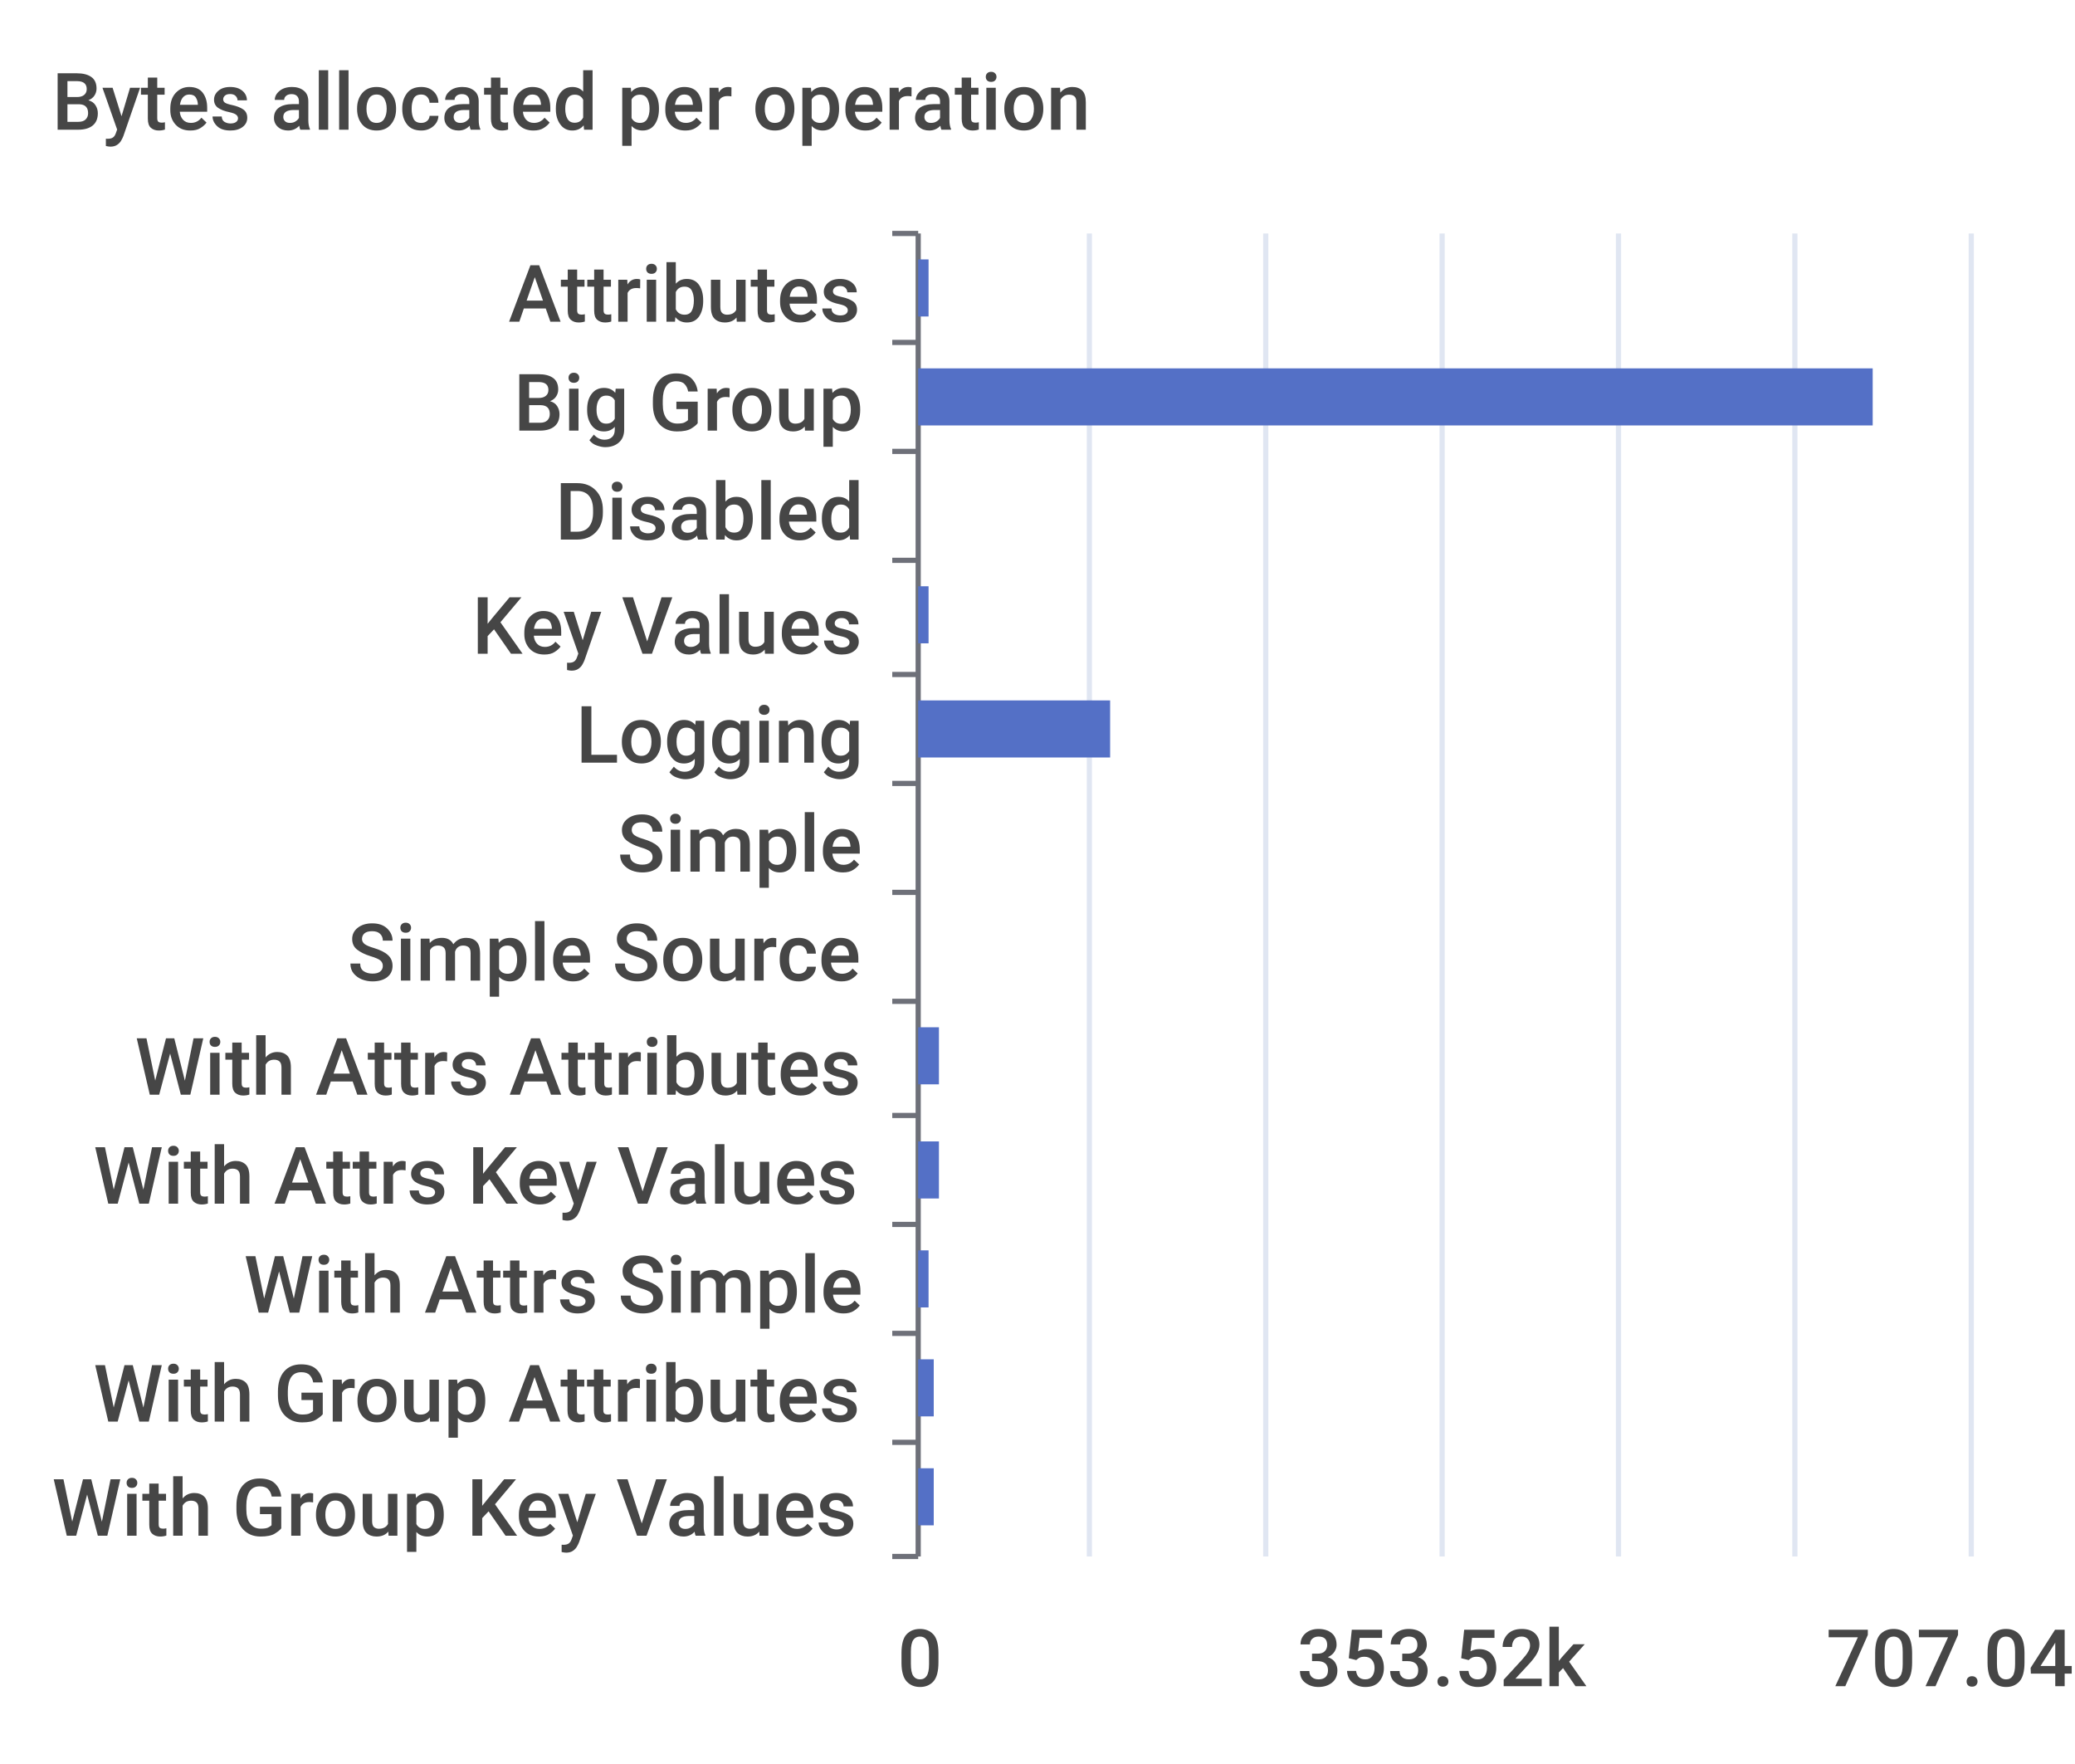
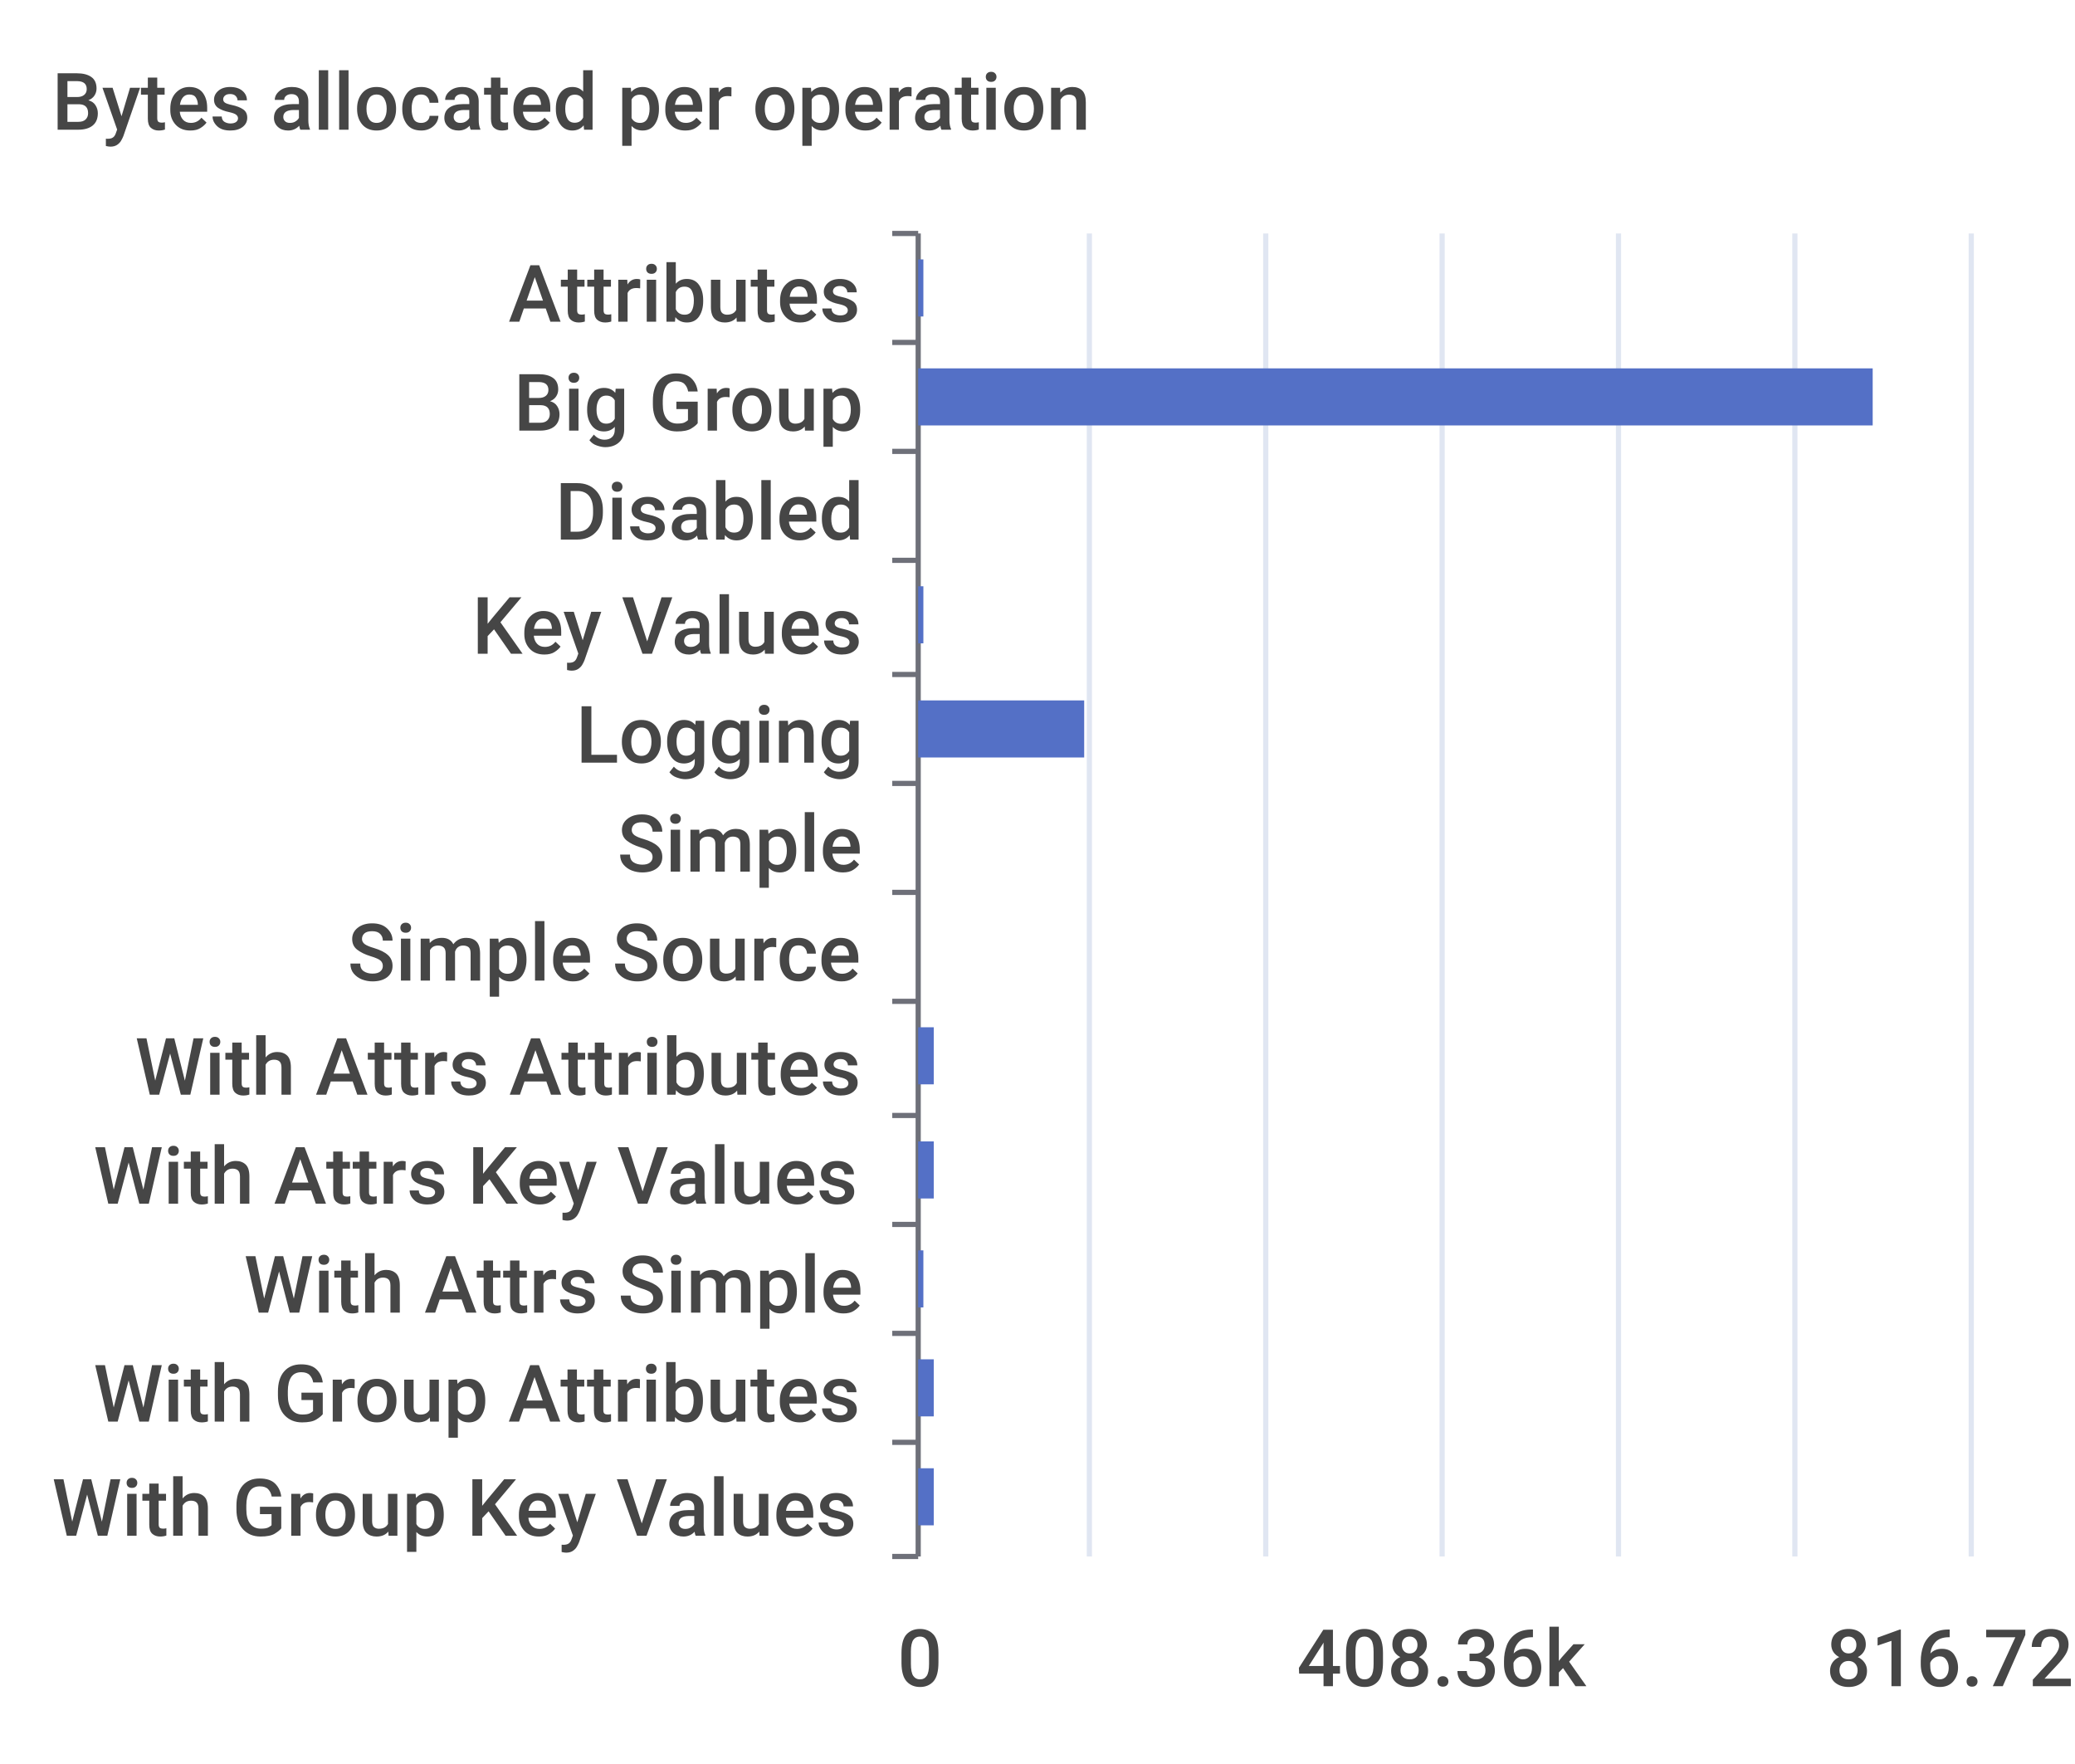
<svg xmlns="http://www.w3.org/2000/svg" width="400" height="340">\n<path d="M 0 0 L 400 0 L 400 340 L 0 340 L 0 0" style="stroke-width:0;stroke:none;fill:rgba(255,255,255,1.0)" />
  <text x="10" y="25" style="stroke-width:0;stroke:none;fill:rgba(70,70,70,1.0);font-size:15.3px;font-family:'Roboto Medium',sans-serif">Bytes allocated per operation</text>
  <path d="M 172 45 L 177 45" style="stroke-width:1;stroke:rgba(110,112,121,1.0);fill:none" />
  <path d="M 172 66 L 177 66" style="stroke-width:1;stroke:rgba(110,112,121,1.0);fill:none" />
  <path d="M 172 87 L 177 87" style="stroke-width:1;stroke:rgba(110,112,121,1.0);fill:none" />
  <path d="M 172 108 L 177 108" style="stroke-width:1;stroke:rgba(110,112,121,1.0);fill:none" />
  <path d="M 172 130 L 177 130" style="stroke-width:1;stroke:rgba(110,112,121,1.0);fill:none" />
  <path d="M 172 151 L 177 151" style="stroke-width:1;stroke:rgba(110,112,121,1.0);fill:none" />
  <path d="M 172 172 L 177 172" style="stroke-width:1;stroke:rgba(110,112,121,1.0);fill:none" />
  <path d="M 172 193 L 177 193" style="stroke-width:1;stroke:rgba(110,112,121,1.0);fill:none" />
  <path d="M 172 215 L 177 215" style="stroke-width:1;stroke:rgba(110,112,121,1.0);fill:none" />
  <path d="M 172 236 L 177 236" style="stroke-width:1;stroke:rgba(110,112,121,1.0);fill:none" />
  <path d="M 172 257 L 177 257" style="stroke-width:1;stroke:rgba(110,112,121,1.0);fill:none" />
  <path d="M 172 278 L 177 278" style="stroke-width:1;stroke:rgba(110,112,121,1.0);fill:none" />
  <path d="M 172 300 L 177 300" style="stroke-width:1;stroke:rgba(110,112,121,1.0);fill:none" />
  <path d="M 177 45 L 177 300" style="stroke-width:1;stroke:rgba(110,112,121,1.0);fill:none" />
  <text x="98" y="62" style="stroke-width:0;stroke:none;fill:rgba(70,70,70,1.0);font-size:15.3px;font-family:'Roboto Medium',sans-serif">Attributes</text>
  <text x="99" y="83" style="stroke-width:0;stroke:none;fill:rgba(70,70,70,1.0);font-size:15.3px;font-family:'Roboto Medium',sans-serif">Big Group</text>
  <text x="107" y="104" style="stroke-width:0;stroke:none;fill:rgba(70,70,70,1.0);font-size:15.3px;font-family:'Roboto Medium',sans-serif">Disabled</text>
  <text x="91" y="126" style="stroke-width:0;stroke:none;fill:rgba(70,70,70,1.0);font-size:15.3px;font-family:'Roboto Medium',sans-serif">Key Values</text>
  <text x="111" y="147" style="stroke-width:0;stroke:none;fill:rgba(70,70,70,1.0);font-size:15.3px;font-family:'Roboto Medium',sans-serif">Logging</text>
  <text x="119" y="168" style="stroke-width:0;stroke:none;fill:rgba(70,70,70,1.0);font-size:15.3px;font-family:'Roboto Medium',sans-serif">Simple</text>
  <text x="67" y="189" style="stroke-width:0;stroke:none;fill:rgba(70,70,70,1.0);font-size:15.3px;font-family:'Roboto Medium',sans-serif">Simple Source</text>
  <text x="26" y="211" style="stroke-width:0;stroke:none;fill:rgba(70,70,70,1.0);font-size:15.3px;font-family:'Roboto Medium',sans-serif">With Attrs Attributes</text>
  <text x="18" y="232" style="stroke-width:0;stroke:none;fill:rgba(70,70,70,1.0);font-size:15.3px;font-family:'Roboto Medium',sans-serif">With Attrs Key Values</text>
  <text x="47" y="253" style="stroke-width:0;stroke:none;fill:rgba(70,70,70,1.0);font-size:15.3px;font-family:'Roboto Medium',sans-serif">With Attrs Simple</text>
  <text x="18" y="274" style="stroke-width:0;stroke:none;fill:rgba(70,70,70,1.0);font-size:15.3px;font-family:'Roboto Medium',sans-serif">With Group Attributes</text>
  <text x="10" y="296" style="stroke-width:0;stroke:none;fill:rgba(70,70,70,1.0);font-size:15.3px;font-family:'Roboto Medium',sans-serif">With Group Key Values</text>
  <text x="173" y="325" style="stroke-width:0;stroke:none;fill:rgba(70,70,70,1.0);font-size:15.3px;font-family:'Roboto Medium',sans-serif">0</text>
-   <text x="250" y="325" style="stroke-width:0;stroke:none;fill:rgba(70,70,70,1.0);font-size:15.3px;font-family:'Roboto Medium',sans-serif">353.52k</text>
-   <text x="352" y="325" style="stroke-width:0;stroke:none;fill:rgba(70,70,70,1.0);font-size:15.3px;font-family:'Roboto Medium',sans-serif">707.04k</text>
+   <text x="250" y="325" style="stroke-width:0;stroke:none;fill:rgba(70,70,70,1.0);font-size:15.3px;font-family:'Roboto Medium',sans-serif">408.36k</text>
+   <text x="352" y="325" style="stroke-width:0;stroke:none;fill:rgba(70,70,70,1.0);font-size:15.3px;font-family:'Roboto Medium',sans-serif">816.72k</text>
  <path d="M 210 45 L 210 300" style="stroke-width:1;stroke:rgba(224,230,242,1.0);fill:none" />
  <path d="M 244 45 L 244 300" style="stroke-width:1;stroke:rgba(224,230,242,1.0);fill:none" />
  <path d="M 278 45 L 278 300" style="stroke-width:1;stroke:rgba(224,230,242,1.0);fill:none" />
  <path d="M 312 45 L 312 300" style="stroke-width:1;stroke:rgba(224,230,242,1.0);fill:none" />
  <path d="M 346 45 L 346 300" style="stroke-width:1;stroke:rgba(224,230,242,1.0);fill:none" />
  <path d="M 380 45 L 380 300" style="stroke-width:1;stroke:rgba(224,230,242,1.0);fill:none" />
  <path d="M 177 283 L 180 283 L 180 294 L 177 294 L 177 283" style="stroke-width:0;stroke:none;fill:rgba(84,112,198,1.0)" />
  <path d="M 177 262 L 180 262 L 180 273 L 177 273 L 177 262" style="stroke-width:0;stroke:none;fill:rgba(84,112,198,1.0)" />
-   <path d="M 177 241 L 179 241 L 179 252 L 177 252 L 177 241" style="stroke-width:0;stroke:none;fill:rgba(84,112,198,1.0)" />
-   <path d="M 177 220 L 181 220 L 181 231 L 177 231 L 177 220" style="stroke-width:0;stroke:none;fill:rgba(84,112,198,1.0)" />
-   <path d="M 177 198 L 181 198 L 181 209 L 177 209 L 177 198" style="stroke-width:0;stroke:none;fill:rgba(84,112,198,1.0)" />
+   <path d="M 177 241 L 178 241 L 178 252 L 177 252 L 177 241" style="stroke-width:0;stroke:none;fill:rgba(84,112,198,1.0)" />
+   <path d="M 177 220 L 180 220 L 180 231 L 177 231 L 177 220" style="stroke-width:0;stroke:none;fill:rgba(84,112,198,1.0)" />
+   <path d="M 177 198 L 180 198 L 180 209 L 177 209 L 177 198" style="stroke-width:0;stroke:none;fill:rgba(84,112,198,1.0)" />
  <path d="M 177 177 L 177 177 L 177 188 L 177 188 L 177 177" style="stroke-width:0;stroke:none;fill:rgba(84,112,198,1.0)" />
  <path d="M 177 156 L 177 156 L 177 167 L 177 167 L 177 156" style="stroke-width:0;stroke:none;fill:rgba(84,112,198,1.0)" />
-   <path d="M 177 135 L 214 135 L 214 146 L 177 146 L 177 135" style="stroke-width:0;stroke:none;fill:rgba(84,112,198,1.0)" />
-   <path d="M 177 113 L 179 113 L 179 124 L 177 124 L 177 113" style="stroke-width:0;stroke:none;fill:rgba(84,112,198,1.0)" />
+   <path d="M 177 135 L 209 135 L 209 146 L 177 146 L 177 135" style="stroke-width:0;stroke:none;fill:rgba(84,112,198,1.0)" />
+   <path d="M 177 113 L 178 113 L 178 124 L 177 124 L 177 113" style="stroke-width:0;stroke:none;fill:rgba(84,112,198,1.0)" />
  <path d="M 177 92 L 177 92 L 177 103 L 177 103 L 177 92" style="stroke-width:0;stroke:none;fill:rgba(84,112,198,1.0)" />
  <path d="M 177 71 L 361 71 L 361 82 L 177 82 L 177 71" style="stroke-width:0;stroke:none;fill:rgba(84,112,198,1.0)" />
-   <path d="M 177 50 L 179 50 L 179 61 L 177 61 L 177 50" style="stroke-width:0;stroke:none;fill:rgba(84,112,198,1.0)" />
+   <path d="M 177 50 L 178 50 L 178 61 L 177 61 L 177 50" style="stroke-width:0;stroke:none;fill:rgba(84,112,198,1.0)" />
</svg>
